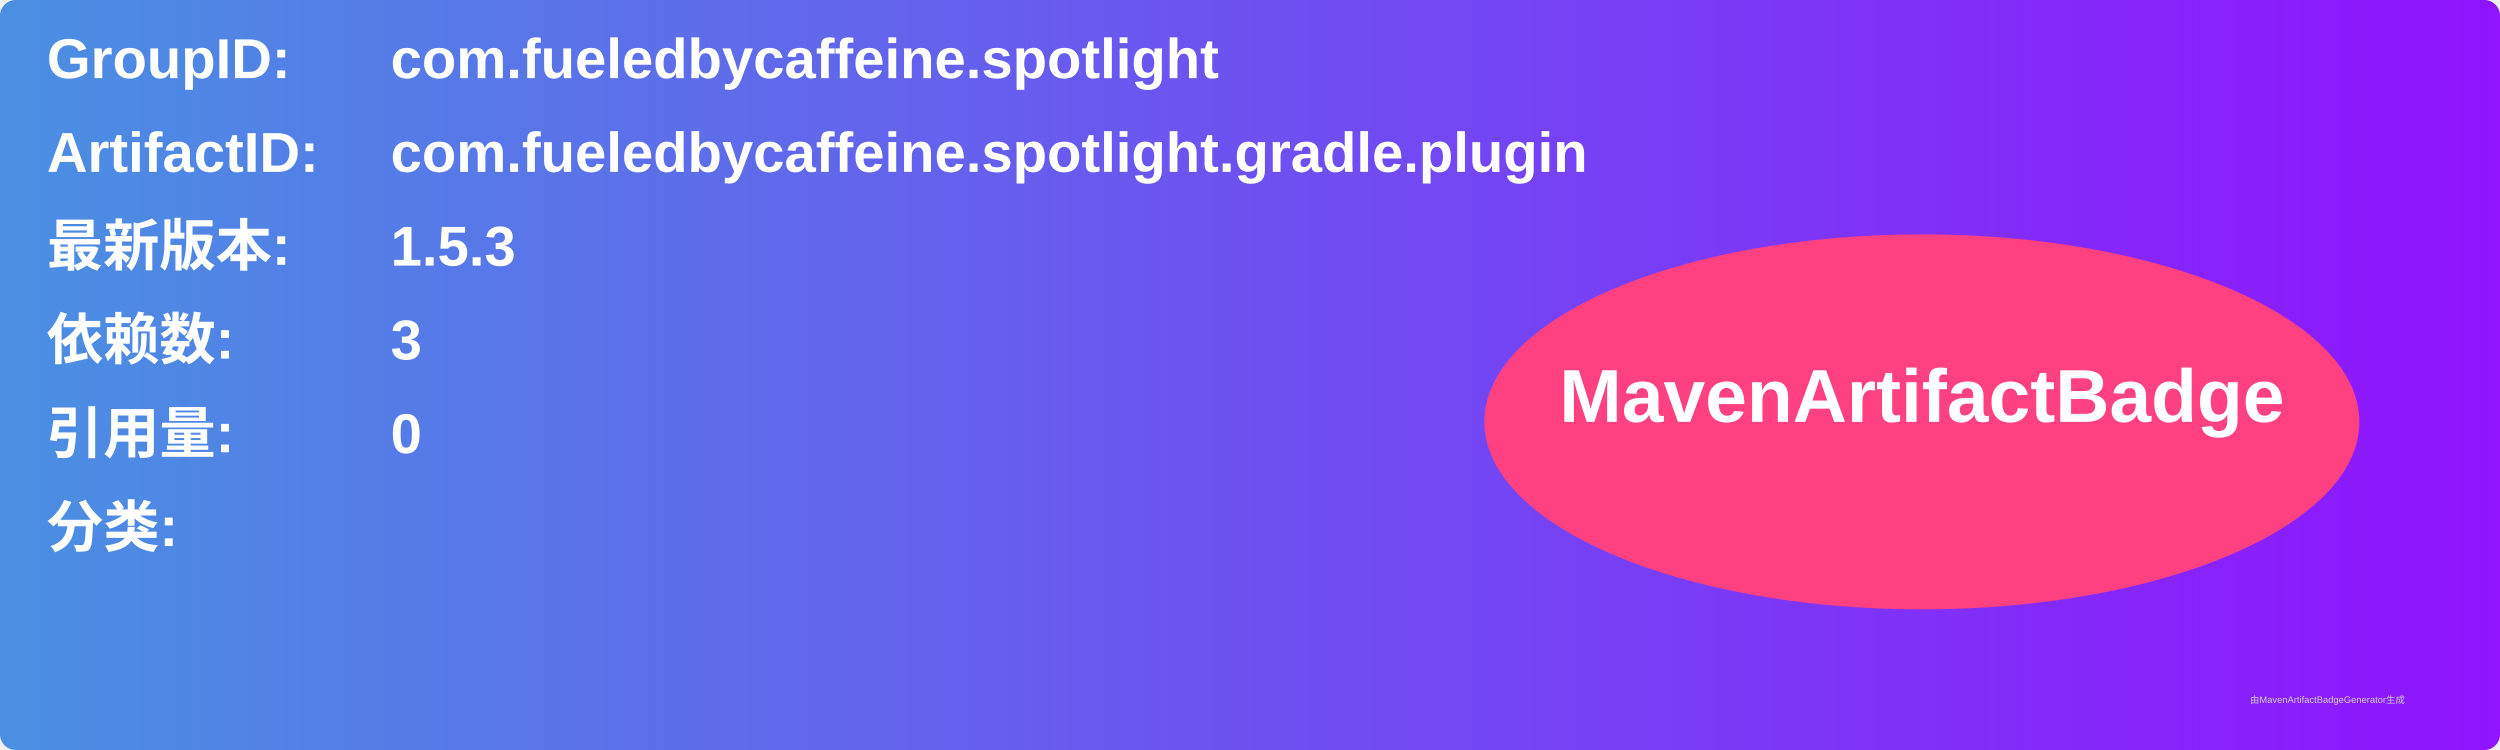
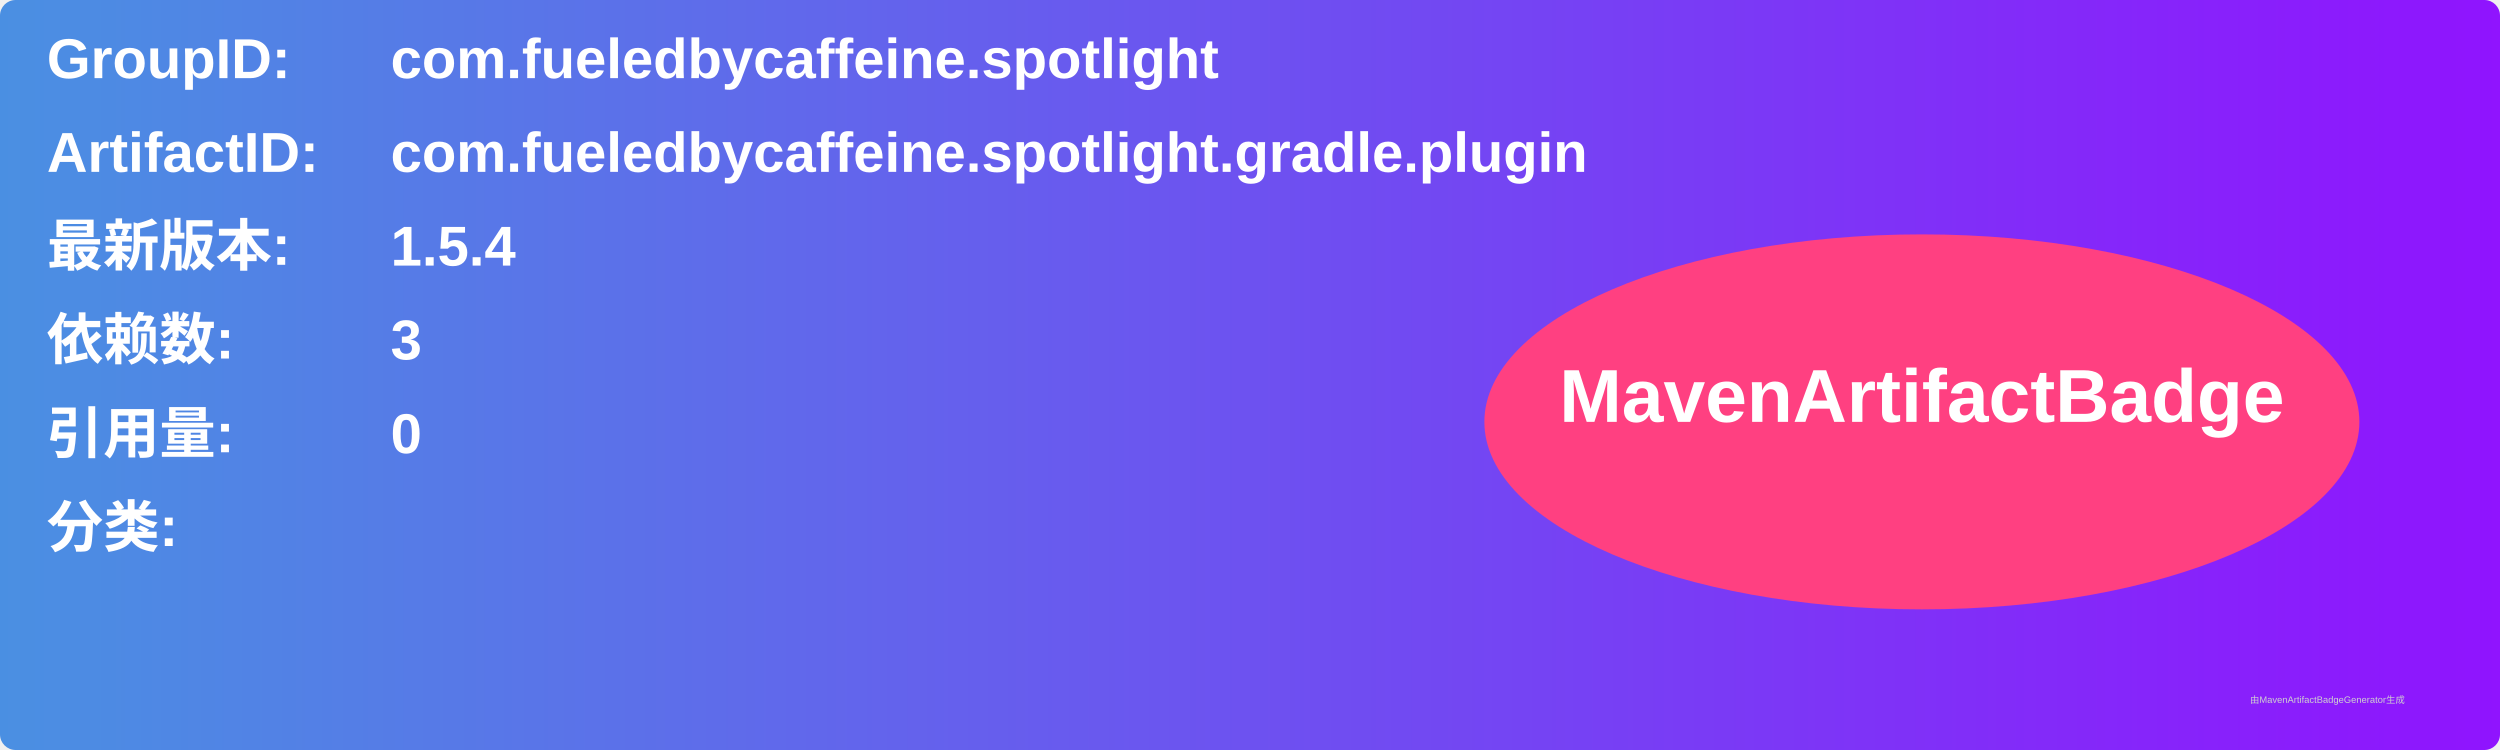
<svg xmlns="http://www.w3.org/2000/svg" width="800" height="240" viewBox="0 0 800 240">
  <linearGradient id="grad" x1="0%" y1="0%" x2="100%" y2="0%">
    <stop offset="0%" stop-color="#4a90e2" />
    <stop offset="100%" stop-color="#9013fe" />
  </linearGradient>
  <rect width="100%" height="100%" rx="5" ry="5" fill="url(#grad)" />
  <g transform="translate(15, 15)">
    <text x="0" y="10" font-family="Arial" font-size="18" fill="white" font-weight="bold" width="260">GroupID:</text>
    <text x="110" y="10" font-family="Arial" font-size="18" fill="white" font-weight="bold" width="460">com.fueledbycaffeine.spotlight</text>
    <text x="0" y="40" font-family="Arial" font-size="18" fill="white" font-weight="bold" width="260">ArtifactID:</text>
    <text x="110" y="40" font-family="Arial" font-size="18" fill="white" font-weight="bold" width="460">com.fueledbycaffeine.spotlight.gradle.plugin</text>
    <text x="0" y="70" font-family="Arial" font-size="18" fill="white" font-weight="bold">最新版本:</text>
    <text x="110" y="70" font-family="Arial" font-size="18" fill="white" font-weight="bold">
-       <tspan font-weight="bold">1.5.3</tspan>
+       <tspan font-weight="bold">1.5.4</tspan>
    </text>
    <text x="0" y="100" font-family="Arial" font-size="18" fill="white" font-weight="bold">依赖数: </text>
    <text x="110" y="100" font-family="Arial" font-size="18" fill="white">
      <tspan font-weight="bold">3</tspan>
    </text>
    <text x="0" y="130" font-family="Arial" font-size="18" fill="white" font-weight="bold">引用量: </text>
    <text x="110" y="130" font-family="Arial" font-size="18" fill="white">
      <tspan font-weight="bold">0</tspan>
    </text>
    <text x="0" y="160" font-family="Arial" font-size="18" fill="white" font-weight="bold">分类:</text>
    <text x="10" y="190" font-family="Arial" font-size="10" fill="white">
      <tspan font-weight="bold" />
    </text>
    <ellipse cx="600" cy="120" rx="140" ry="60" fill="#ff4081" />
    <text x="600" y="120" text-anchor="middle" font-family="Arial" font-size="24" fill="white" font-weight="bold">MavenArtifactBadge</text>
  </g>
  <text x="720" y="225" font-family="Arial" font-size="3" fill="#d0d0d0">由MavenArtifactBadgeGenerator生成</text>
</svg>
